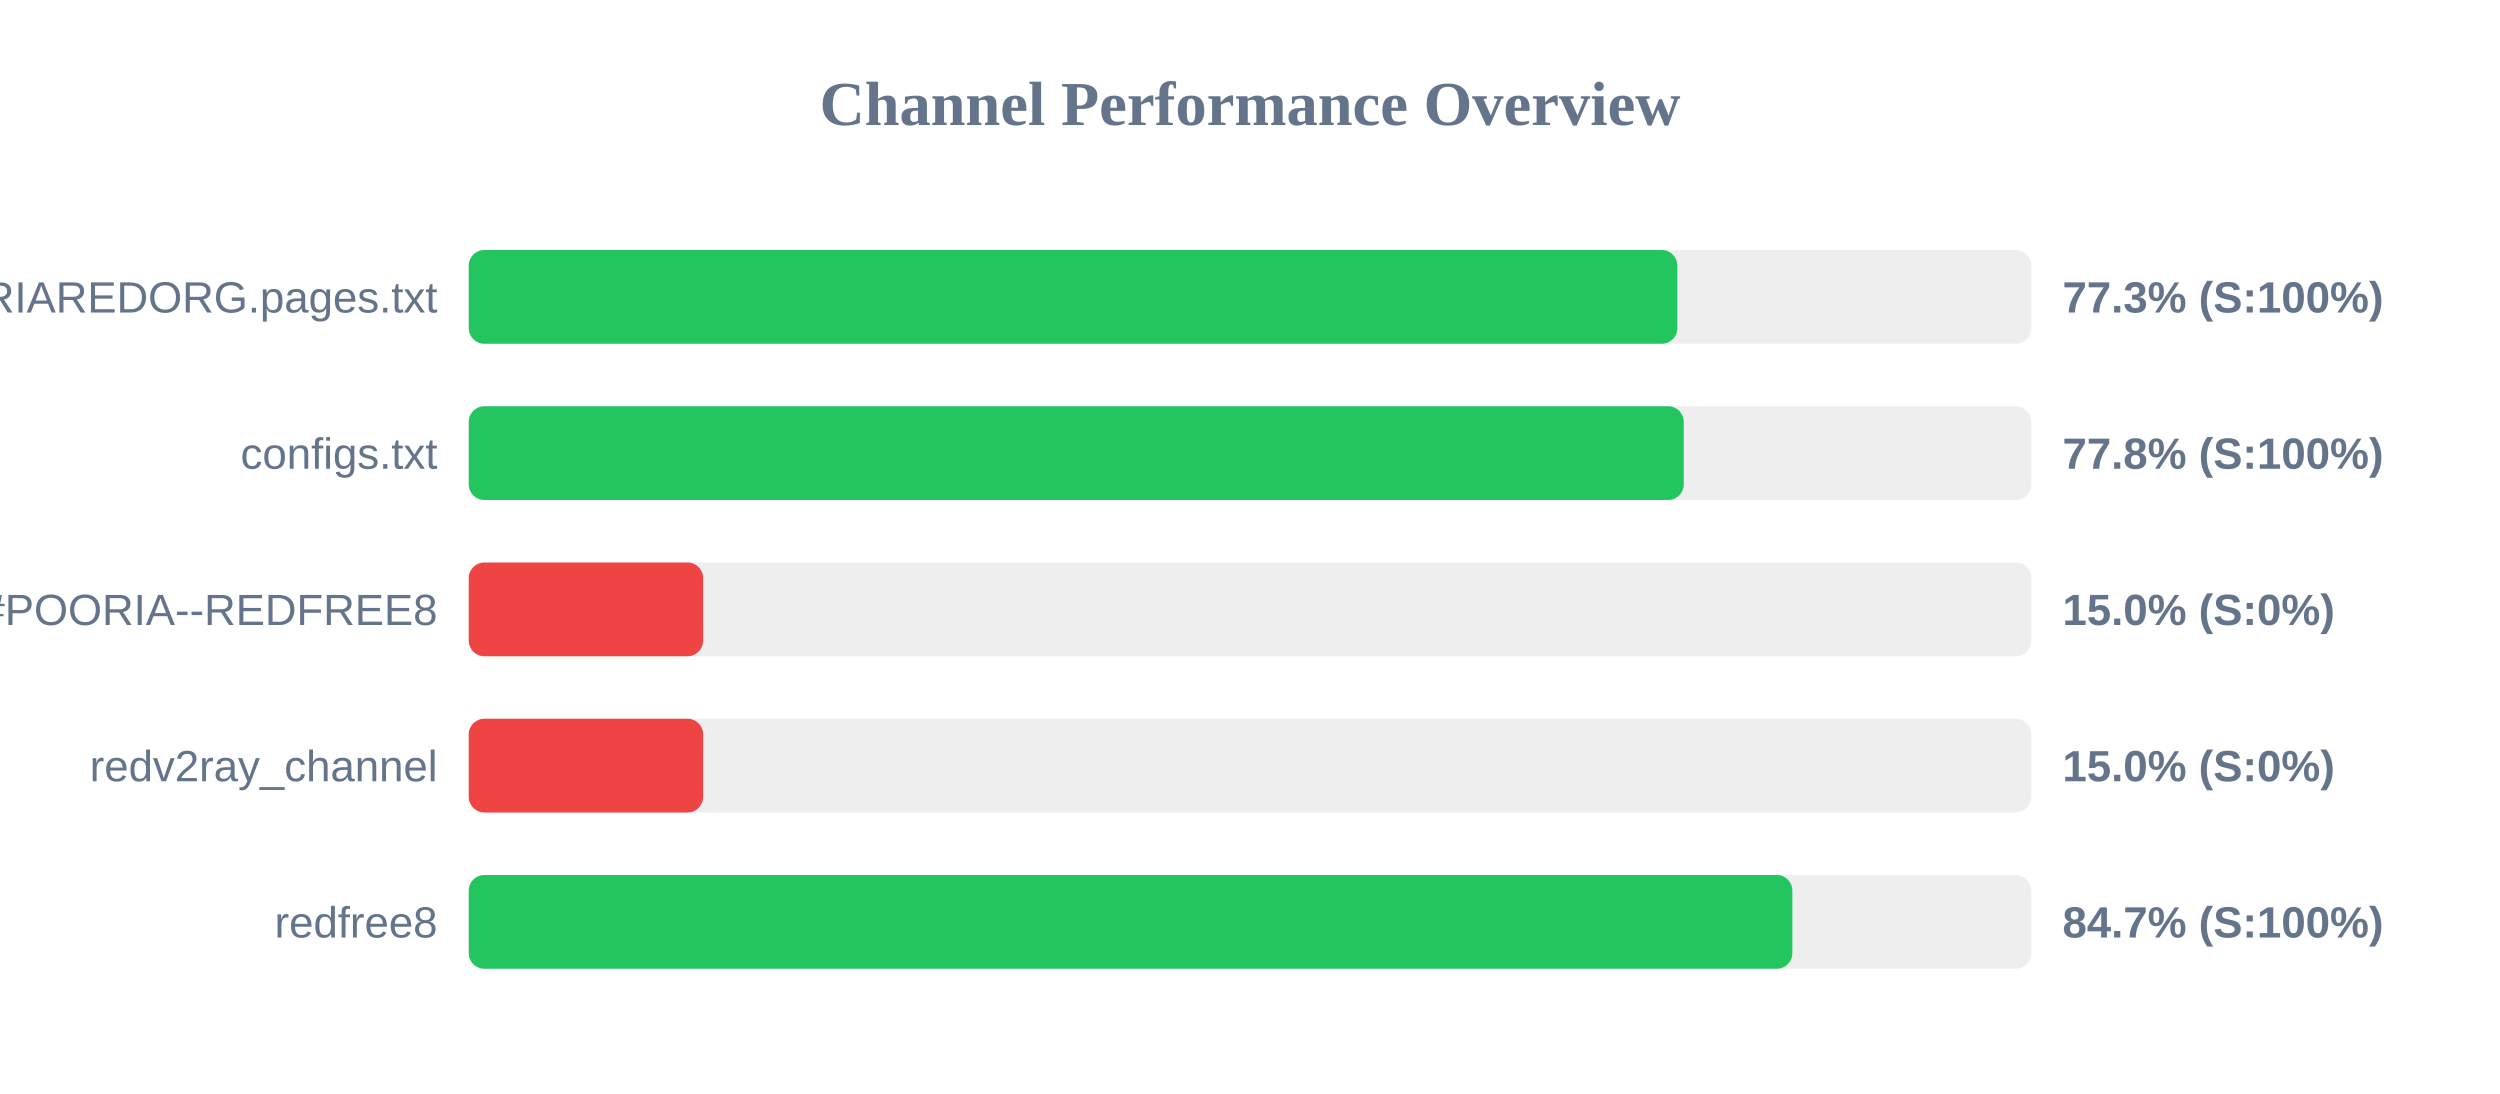
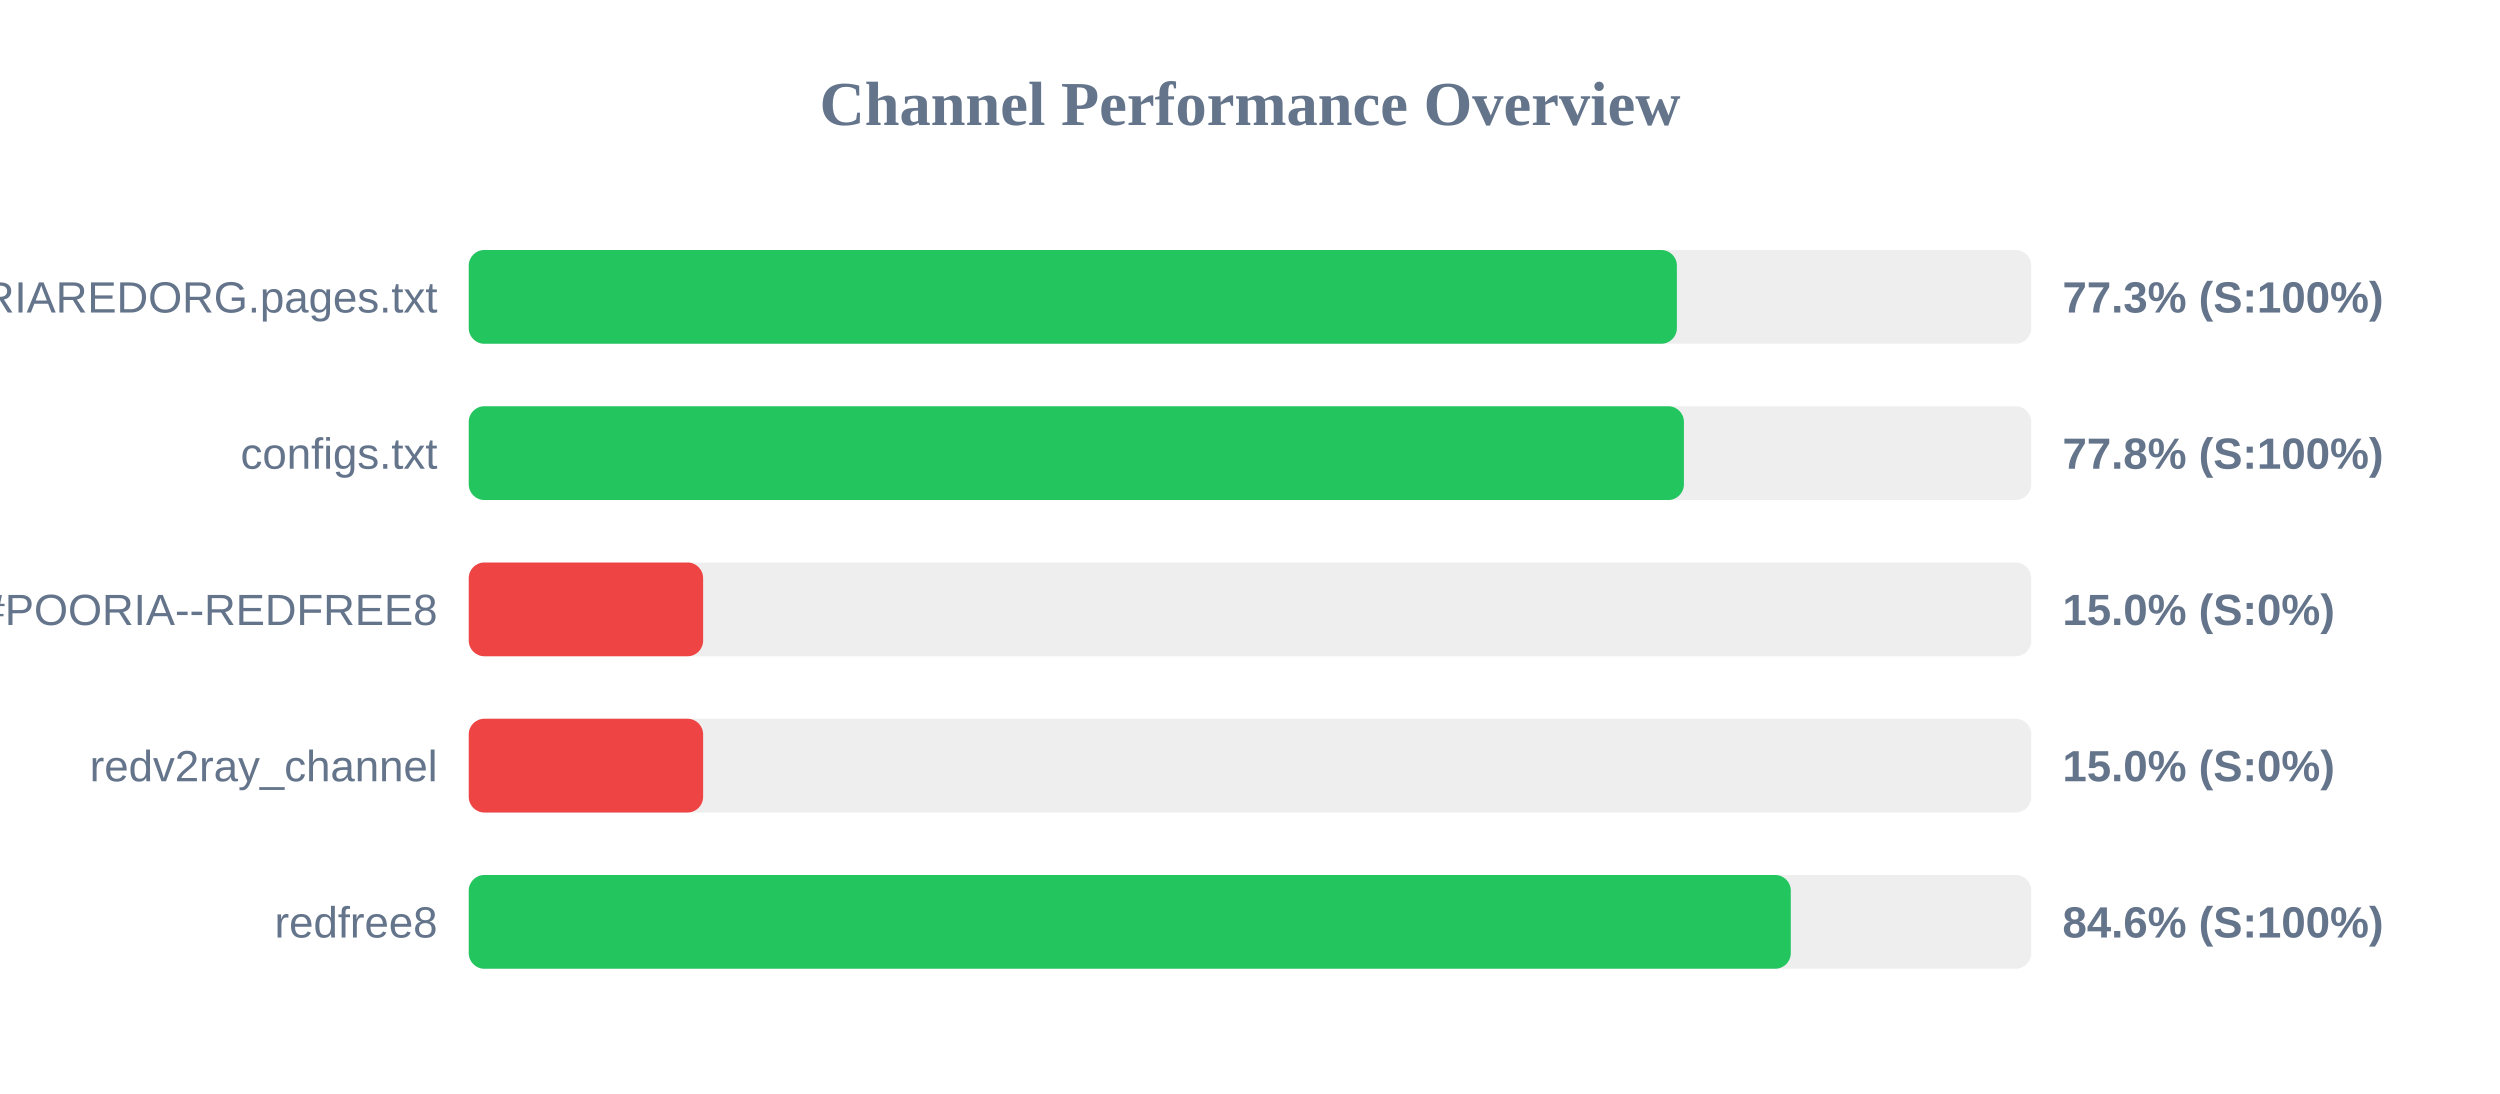
<svg xmlns="http://www.w3.org/2000/svg" width="800" height="350" version="1.1">
  <style>
        .row { font: 14px Arial; fill: #64748b; }
        .score { font: bold 14px Arial; fill: #64748b; }
    </style>
  <text x="400" y="40" text-anchor="middle" font-size="20px" font-weight="bold" fill="#64748b">Channel Performance Overview</text>
  <rect x="150" y="80" width="500" height="30" fill="#eee" rx="5" />
-   <rect x="150" y="80" width="386.75" height="30" fill="#22c55e" rx="5" />
+   <rect x="150" y="80" width="386.6" height="30" fill="#22c55e" rx="5" />
  <text x="140" y="100" text-anchor="end" class="row">POORIAREDORG.pages.txt</text>
  <text x="660" y="100" text-anchor="start" class="score">77.3% (S:100%)</text>
  <rect x="150" y="130" width="500" height="30" fill="#eee" rx="5" />
-   <rect x="150" y="130" width="388.8" height="30" fill="#22c55e" rx="5" />
+   <rect x="150" y="130" width="388.85" height="30" fill="#22c55e" rx="5" />
  <text x="140" y="150" text-anchor="end" class="row">configs.txt</text>
  <text x="660" y="150" text-anchor="start" class="score">77.8% (S:100%)</text>
  <rect x="150" y="180" width="500" height="30" fill="#eee" rx="5" />
  <rect x="150" y="180" width="75.0" height="30" fill="#ef4444" rx="5" />
  <text x="140" y="200" text-anchor="end" class="row">POORIA--REDFREE8.txt#POORIA--REDFREE8</text>
  <text x="660" y="200" text-anchor="start" class="score">15.0% (S:0%)</text>
  <rect x="150" y="230" width="500" height="30" fill="#eee" rx="5" />
  <rect x="150" y="230" width="75.0" height="30" fill="#ef4444" rx="5" />
  <text x="140" y="250" text-anchor="end" class="row">redv2ray_channel</text>
  <text x="660" y="250" text-anchor="start" class="score">15.0% (S:0%)</text>
  <rect x="150" y="280" width="500" height="30" fill="#eee" rx="5" />
-   <rect x="150" y="280" width="423.55" height="30" fill="#22c55e" rx="5" />
+   <rect x="150" y="280" width="423.05" height="30" fill="#22c55e" rx="5" />
  <text x="140" y="300" text-anchor="end" class="row">redfree8</text>
-   <text x="660" y="300" text-anchor="start" class="score">84.7% (S:100%)</text>
+   <text x="660" y="300" text-anchor="start" class="score">84.6% (S:100%)</text>
</svg>
